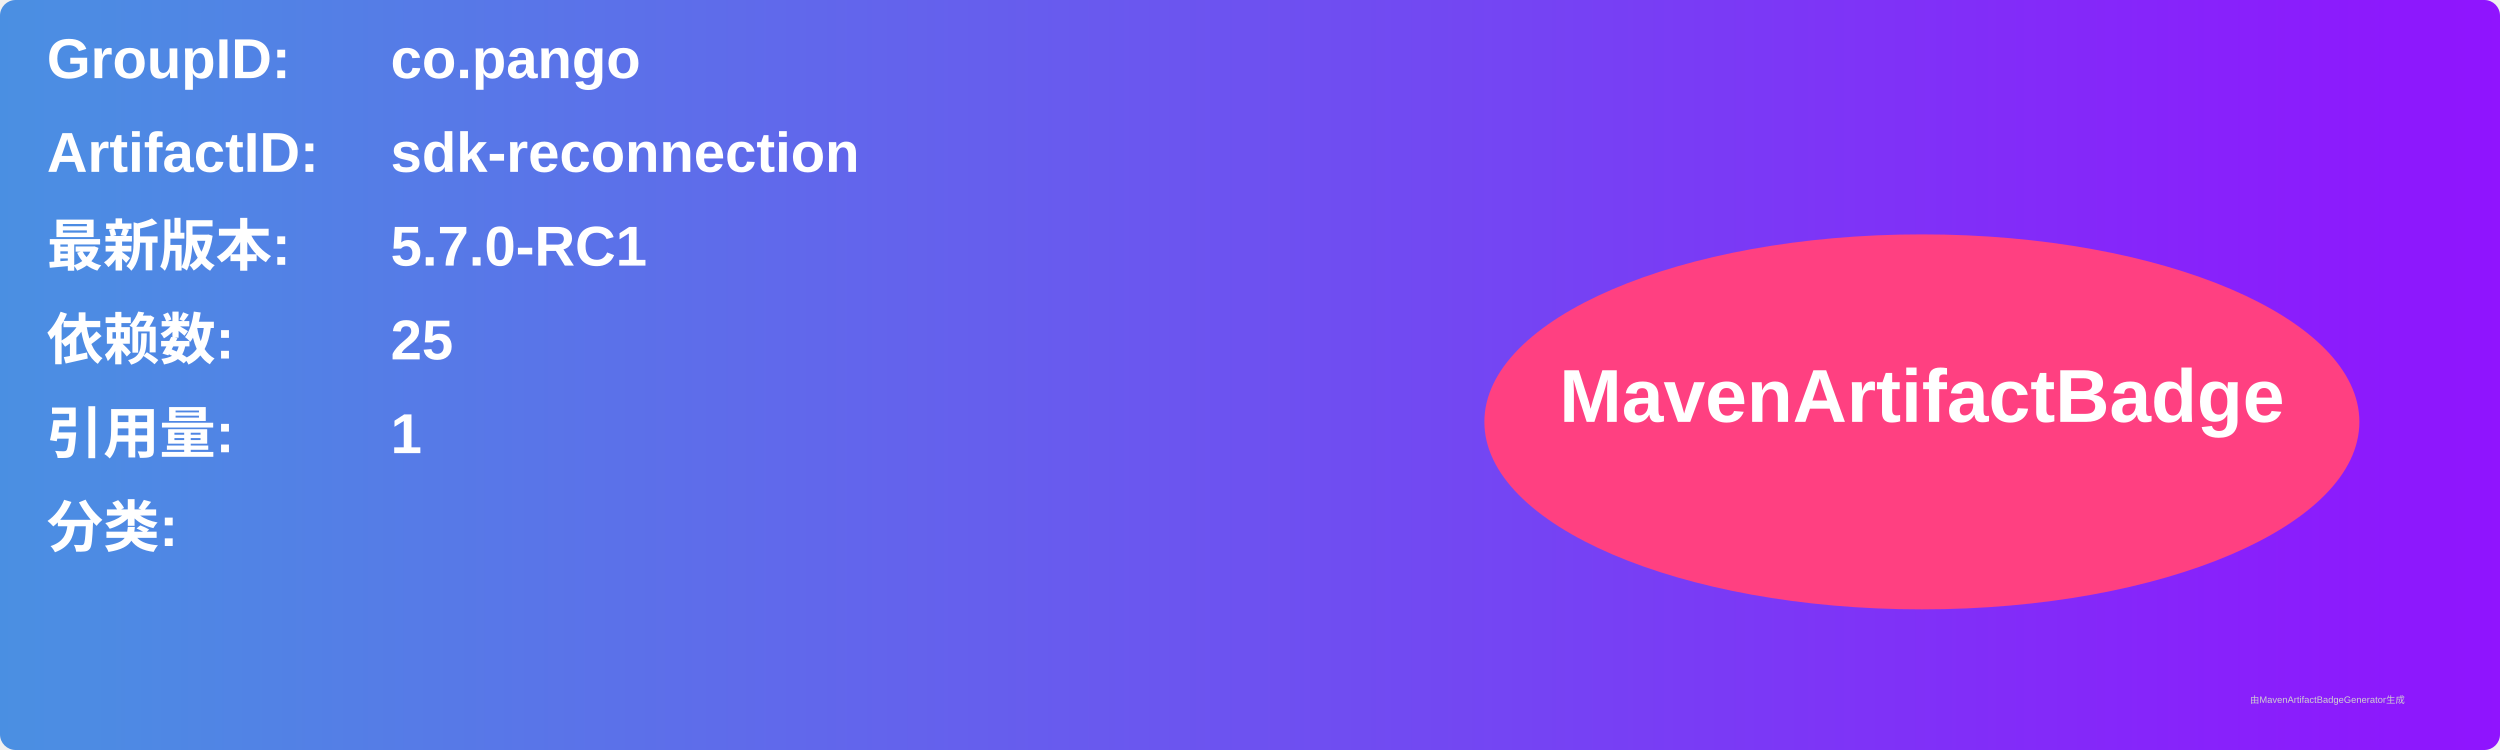
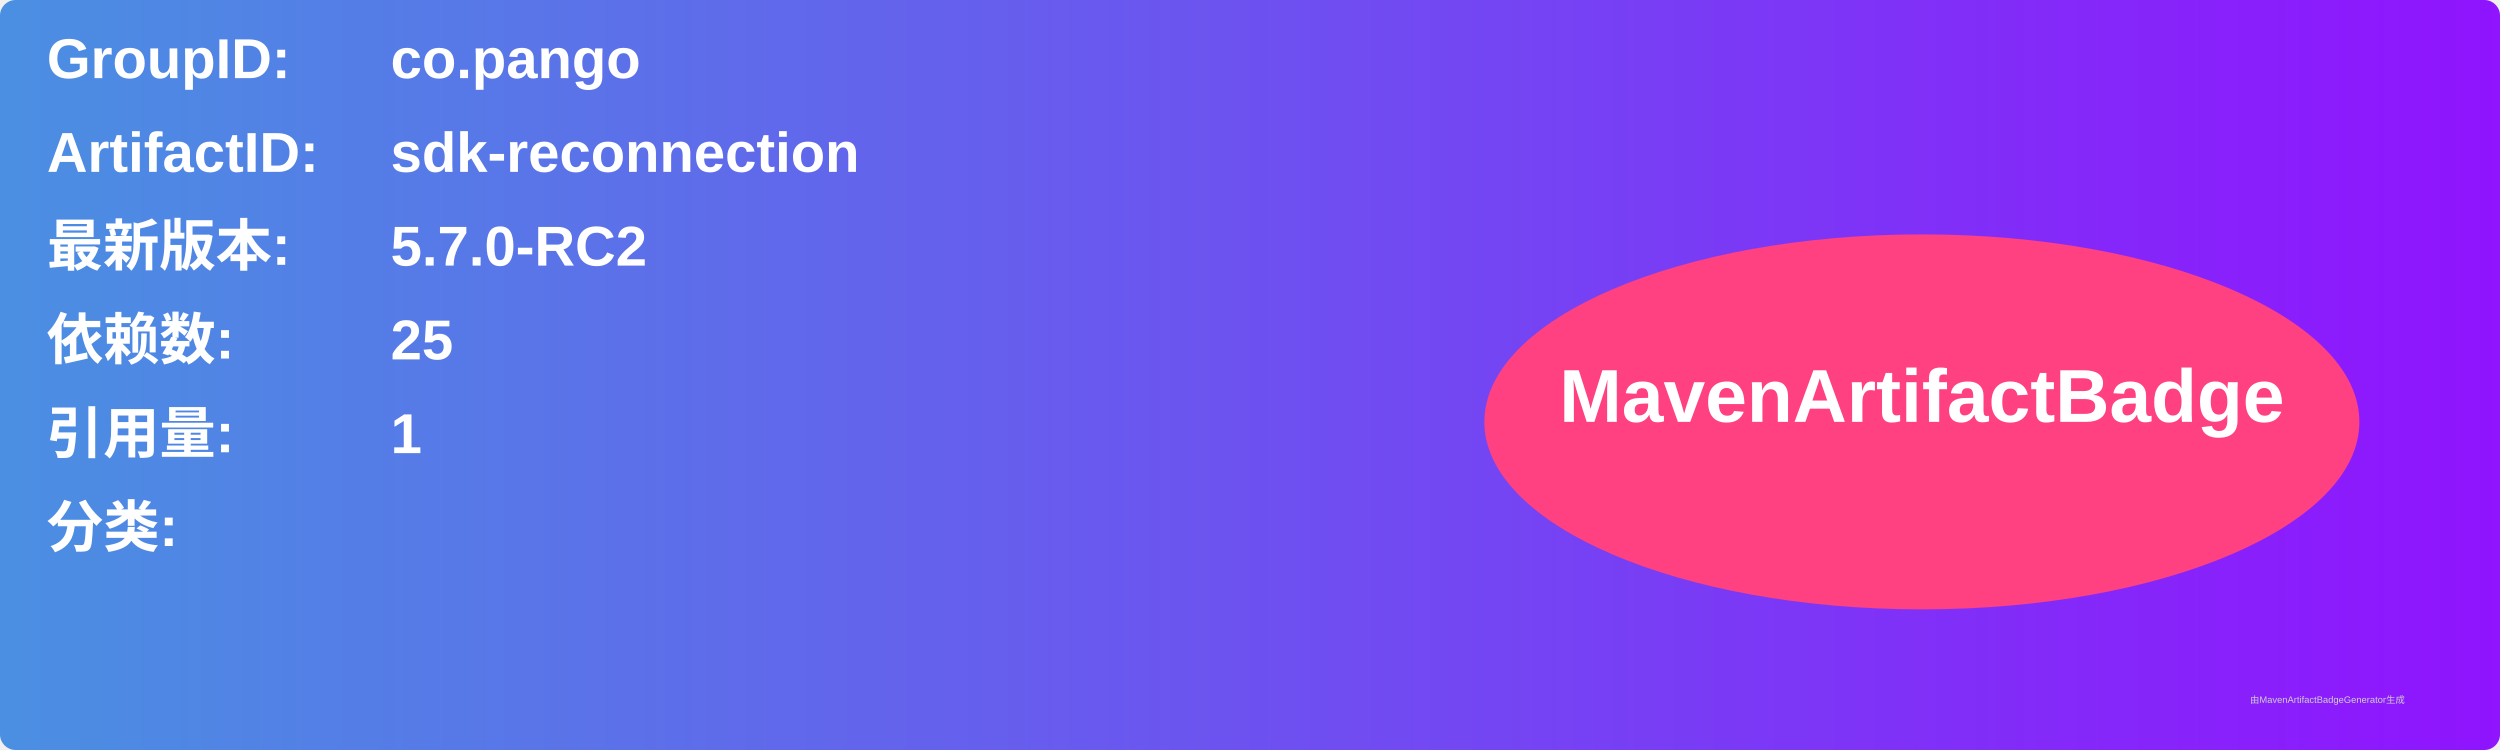
<svg xmlns="http://www.w3.org/2000/svg" width="800" height="240" viewBox="0 0 800 240">
  <linearGradient id="grad" x1="0%" y1="0%" x2="100%" y2="0%">
    <stop offset="0%" stop-color="#4a90e2" />
    <stop offset="100%" stop-color="#9013fe" />
  </linearGradient>
  <rect width="100%" height="100%" rx="5" ry="5" fill="url(#grad)" />
  <g transform="translate(15, 15)">
    <text x="0" y="10" font-family="Arial" font-size="18" fill="white" font-weight="bold" width="260">GroupID:</text>
    <text x="110" y="10" font-family="Arial" font-size="18" fill="white" font-weight="bold" width="460">co.pango</text>
    <text x="0" y="40" font-family="Arial" font-size="18" fill="white" font-weight="bold" width="260">ArtifactID:</text>
    <text x="110" y="40" font-family="Arial" font-size="18" fill="white" font-weight="bold" width="460">sdk-reconnection</text>
    <text x="0" y="70" font-family="Arial" font-size="18" fill="white" font-weight="bold">最新版本:</text>
    <text x="110" y="70" font-family="Arial" font-size="18" fill="white" font-weight="bold">
-       <tspan font-weight="bold">5.7.0-RC1</tspan>
+       <tspan font-weight="bold">5.7.0-RC2</tspan>
    </text>
    <text x="0" y="100" font-family="Arial" font-size="18" fill="white" font-weight="bold">依赖数: </text>
    <text x="110" y="100" font-family="Arial" font-size="18" fill="white">
      <tspan font-weight="bold">25</tspan>
    </text>
    <text x="0" y="130" font-family="Arial" font-size="18" fill="white" font-weight="bold">引用量: </text>
    <text x="110" y="130" font-family="Arial" font-size="18" fill="white">
      <tspan font-weight="bold">1</tspan>
    </text>
    <text x="0" y="160" font-family="Arial" font-size="18" fill="white" font-weight="bold">分类:</text>
    <text x="10" y="190" font-family="Arial" font-size="10" fill="white">
      <tspan font-weight="bold" />
    </text>
    <ellipse cx="600" cy="120" rx="140" ry="60" fill="#ff4081" />
    <text x="600" y="120" text-anchor="middle" font-family="Arial" font-size="24" fill="white" font-weight="bold">MavenArtifactBadge</text>
  </g>
  <text x="720" y="225" font-family="Arial" font-size="3" fill="#d0d0d0">由MavenArtifactBadgeGenerator生成</text>
</svg>
